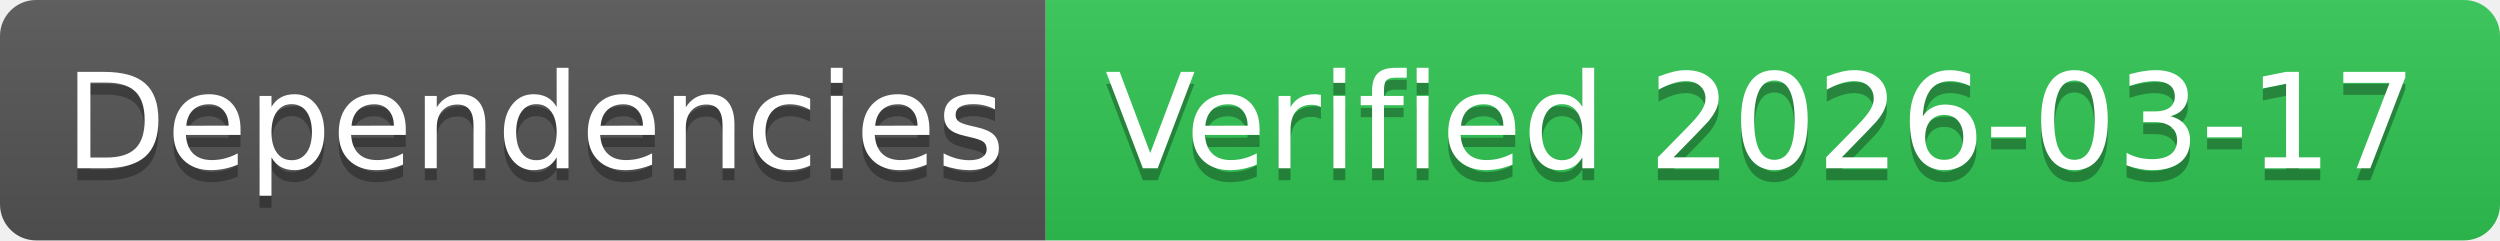
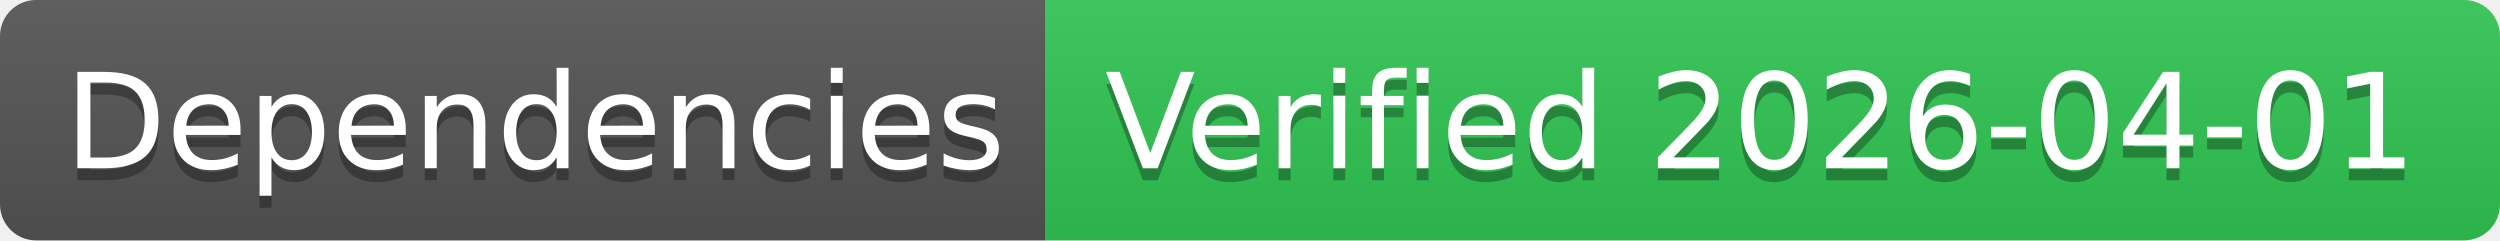
- <svg xmlns="http://www.w3.org/2000/svg" width="208" height="20" role="img" aria-label="Dependencies: Verified 2026-03-17">
+ <svg xmlns="http://www.w3.org/2000/svg" width="208" height="20" role="img" aria-label="Dependencies: Verified 2026-04-01">
  <linearGradient id="s" x2="0" y2="100%">
    <stop offset="0" stop-color="#bbb" stop-opacity=".1" />
    <stop offset="1" stop-opacity=".1" />
  </linearGradient>
  <clipPath id="r">
    <rect width="208" height="20" rx="3" fill="#fff" />
  </clipPath>
  <g clip-path="url(#r)">
    <rect width="87" height="20" fill="#555" />
    <rect x="87" width="121" height="20" fill="#31c653" />
    <rect width="208" height="20" fill="url(#s)" />
  </g>
  <g fill="#fff" text-anchor="middle" font-family="Verdana,Geneva,DejaVu Sans,sans-serif" text-rendering="geometricPrecision" font-size="110">
    <text aria-hidden="true" x="445" y="150" fill="#010101" fill-opacity=".3" transform="scale(.1)" textLength="770">Dependencies</text>
    <text x="445" y="140" transform="scale(.1)" fill="#fff" textLength="770">Dependencies</text>
-     <text aria-hidden="true" x="1465" y="150" fill="#010101" fill-opacity=".3" transform="scale(.1)" textLength="1110">Verified 2026-03-17</text>
-     <text x="1465" y="140" transform="scale(.1)" fill="#fff" textLength="1110">Verified 2026-03-17</text>
+     <text aria-hidden="true" x="1465" y="150" fill="#010101" fill-opacity=".3" transform="scale(.1)" textLength="1110">Verified 2026-04-01</text>
+     <text x="1465" y="140" transform="scale(.1)" fill="#fff" textLength="1110">Verified 2026-04-01</text>
  </g>
</svg>
